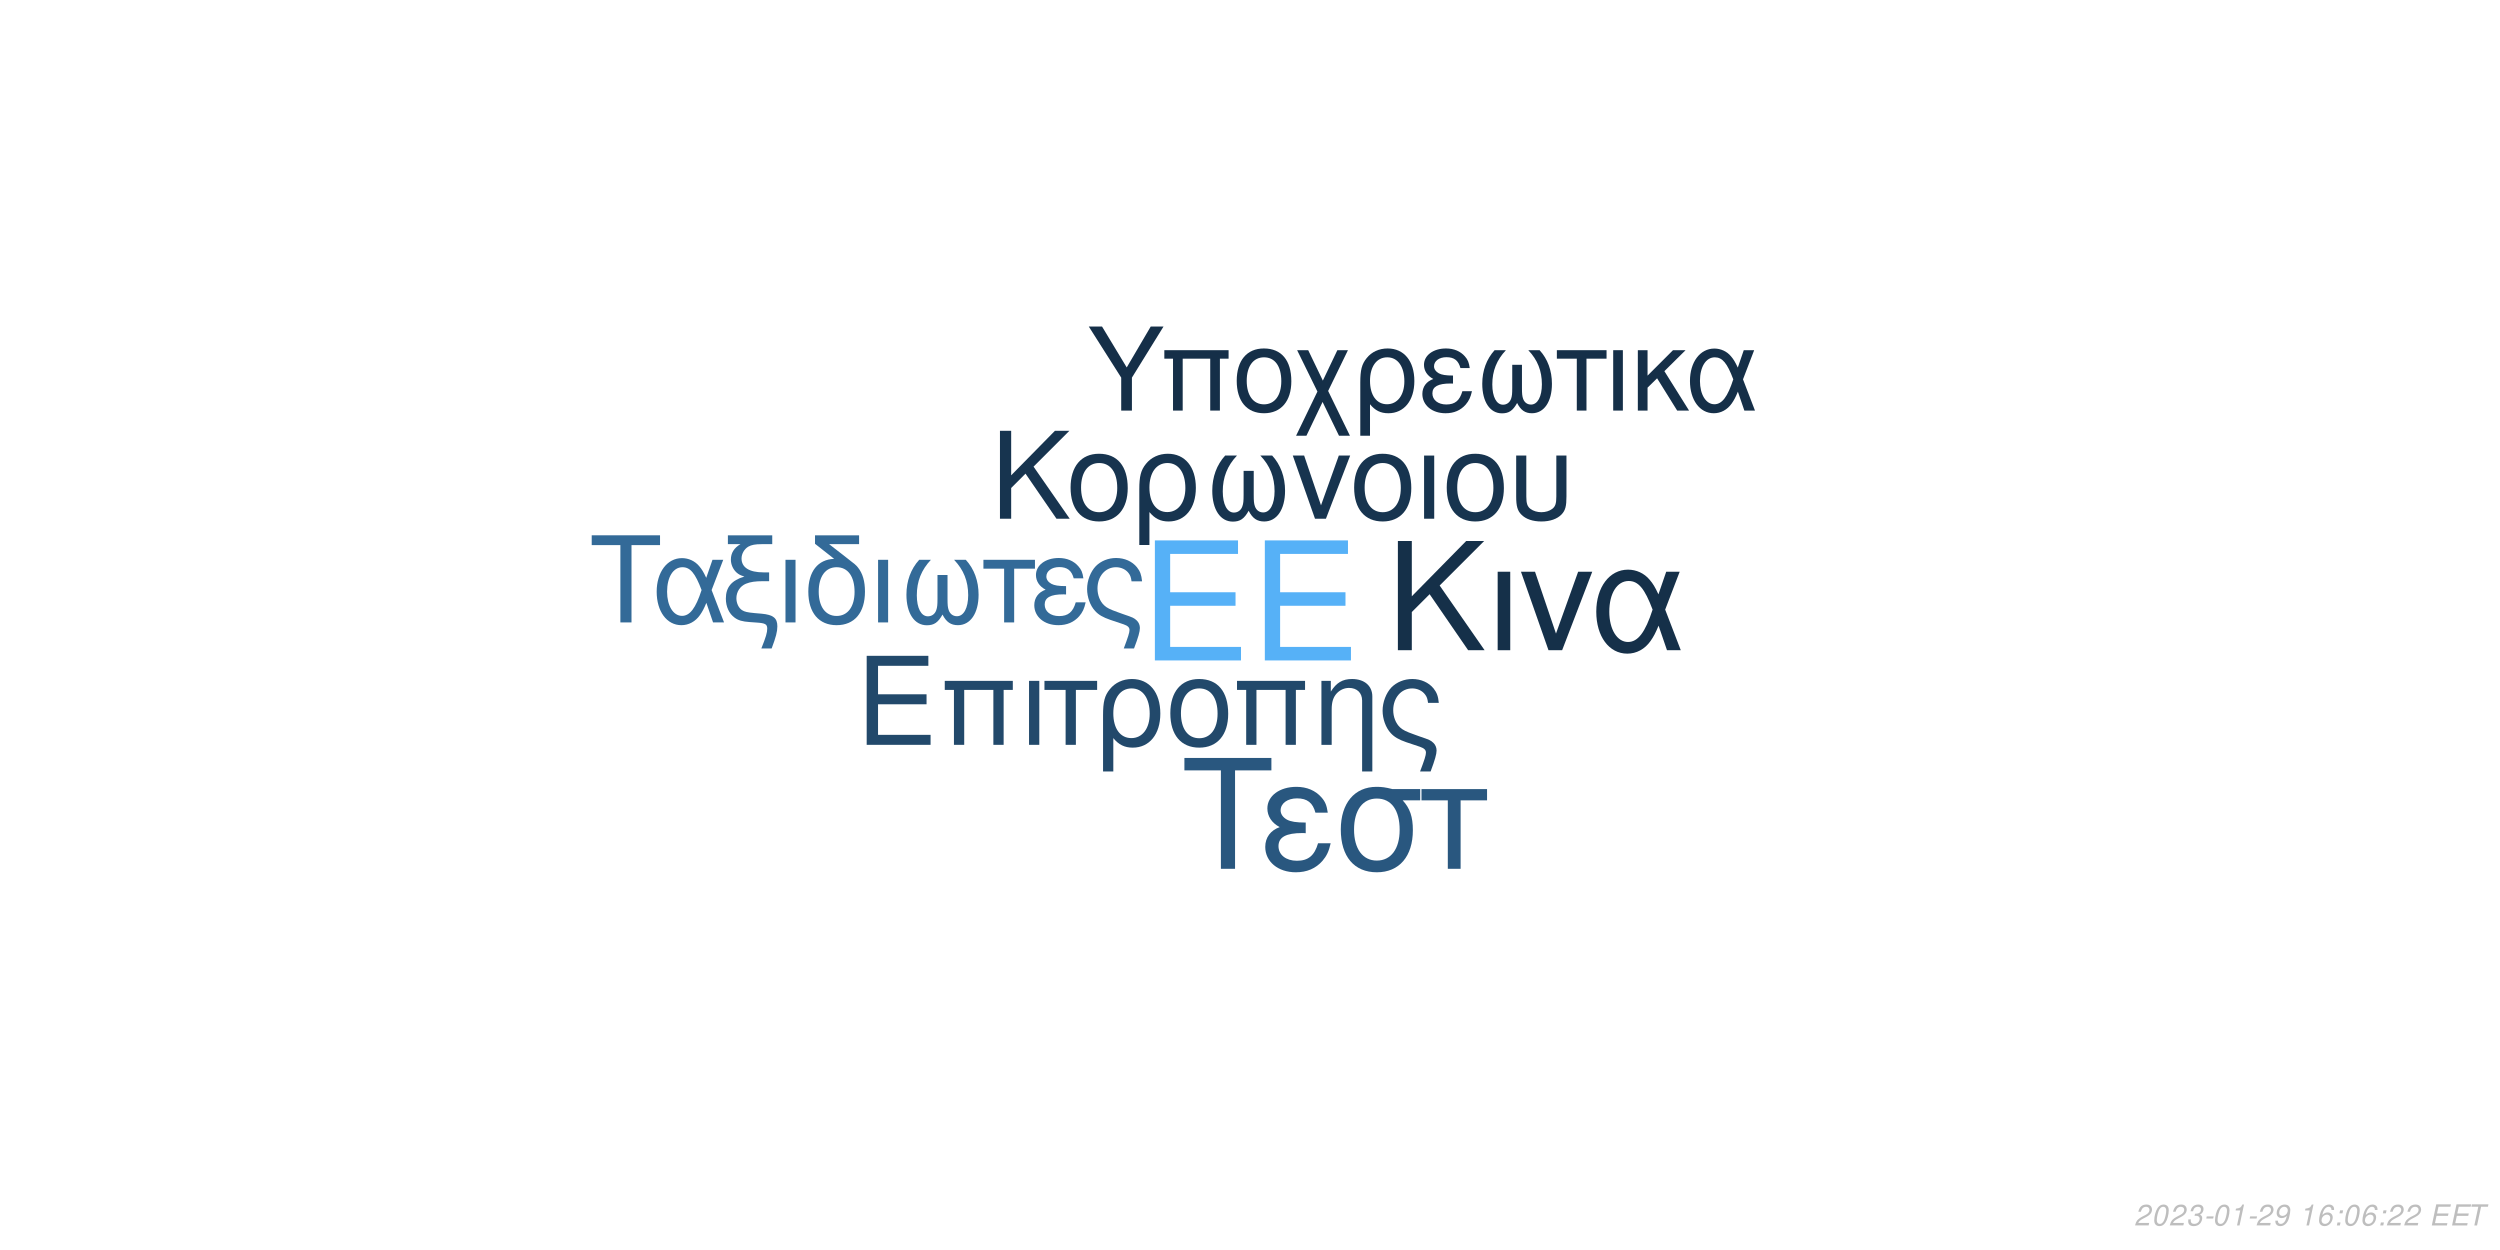
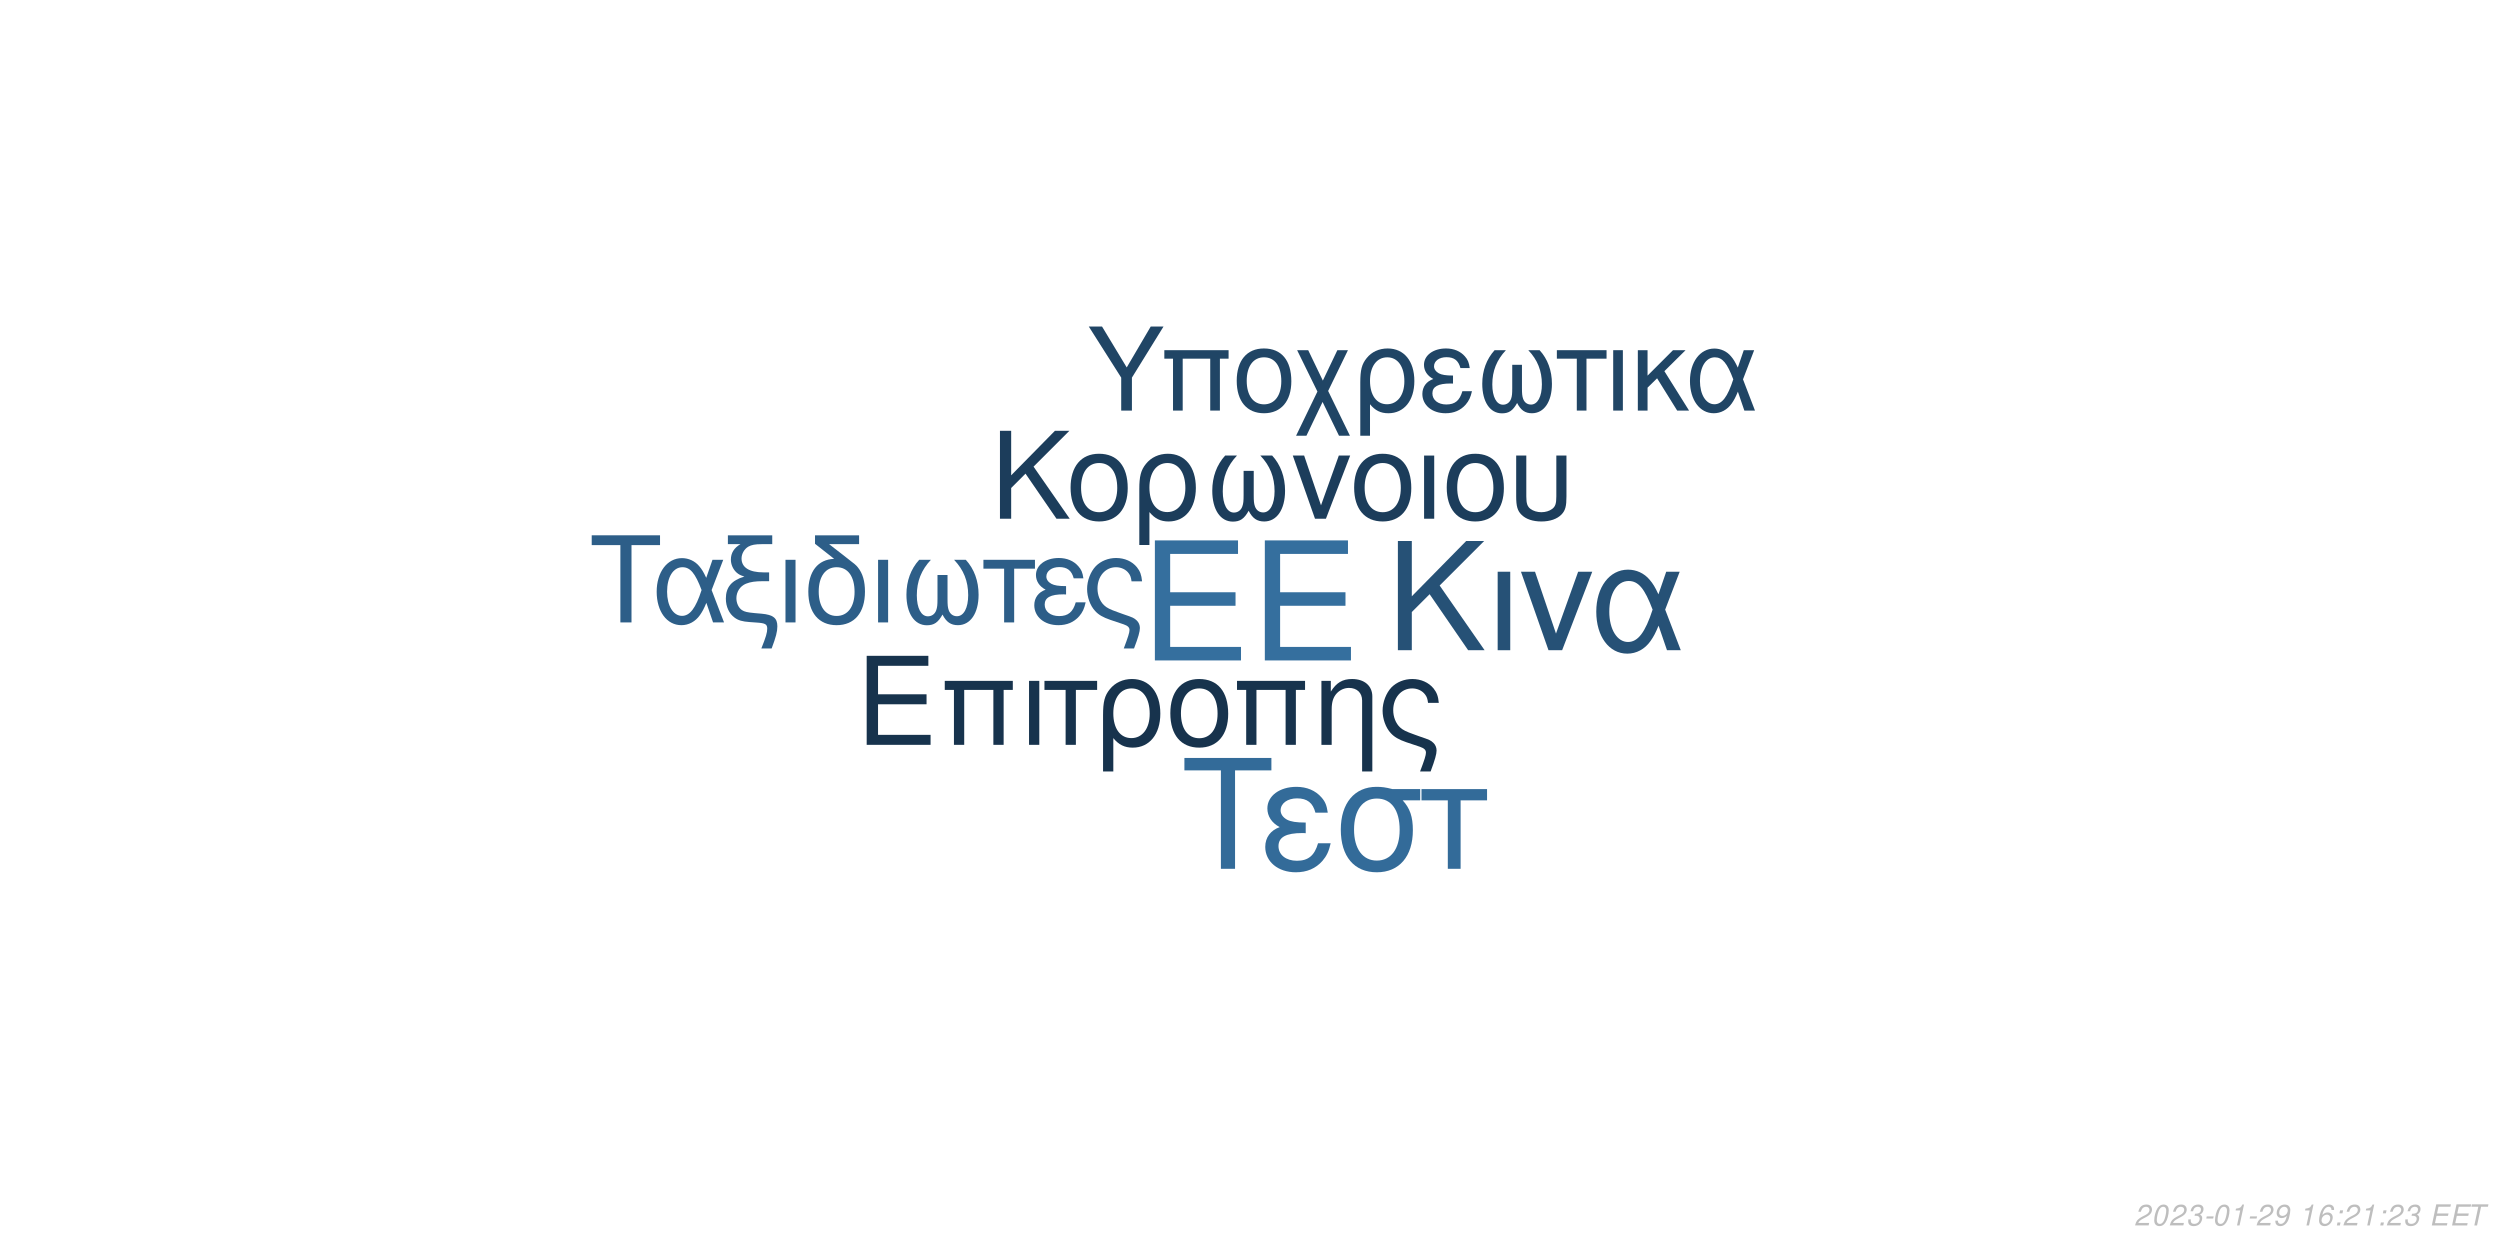
<svg xmlns="http://www.w3.org/2000/svg" xmlns:xlink="http://www.w3.org/1999/xlink" width="864pt" height="432pt" viewBox="0 0 864 432" version="1.1">
  <defs>
    <g>
      <symbol overflow="visible" id="glyph0-0">
        <path style="stroke:none;" d="" />
      </symbol>
      <symbol overflow="visible" id="glyph0-1">
        <path style="stroke:none;" d="M 10.406 -18.891 L 33 -18.891 L 33 -23.562 L 10.406 -23.562 L 10.406 -36.812 L 33.859 -36.812 L 33.859 -41.484 L 5.125 -41.484 L 5.125 0 L 34.891 0 L 34.891 -4.672 L 10.406 -4.672 Z M 10.406 -18.891 " />
      </symbol>
      <symbol overflow="visible" id="glyph1-0">
        <path style="stroke:none;" d="" />
      </symbol>
      <symbol overflow="visible" id="glyph1-1">
        <path style="stroke:none;" d="M 7.719 -14.016 L 24.484 -14.016 L 24.484 -17.469 L 7.719 -17.469 L 7.719 -27.312 L 25.109 -27.312 L 25.109 -30.766 L 3.797 -30.766 L 3.797 0 L 25.875 0 L 25.875 -3.453 L 7.719 -3.453 Z M 7.719 -14.016 " />
      </symbol>
      <symbol overflow="visible" id="glyph1-2">
        <path style="stroke:none;" d="M 26.297 -22.109 L 2.781 -22.109 L 2.781 -18.984 L 5.953 -18.984 L 5.953 0 L 9.5 0 L 9.5 -18.984 L 19.578 -18.984 L 19.578 0 L 23.125 0 L 23.125 -18.984 L 26.297 -18.984 Z M 26.297 -22.109 " />
      </symbol>
      <symbol overflow="visible" id="glyph1-3">
        <path style="stroke:none;" d="M 2.906 0 L 6.453 0 L 6.453 -22.109 L 2.906 -22.109 Z M 2.906 0 " />
      </symbol>
      <symbol overflow="visible" id="glyph1-4">
        <path style="stroke:none;" d="M 6.547 0 L 10.094 0 L 10.094 -18.984 L 17.438 -18.984 L 17.438 -22.109 L -0.766 -22.109 L -0.766 -18.984 L 6.547 -18.984 Z M 6.547 0 " />
      </symbol>
      <symbol overflow="visible" id="glyph1-5">
        <path style="stroke:none;" d="M 2.484 9.203 L 6.031 9.203 L 6.031 -2.328 C 7.891 -0.047 9.922 0.969 12.75 0.969 C 18.531 0.969 22.281 -3.672 22.281 -10.797 C 22.281 -18.141 18.484 -22.75 12.484 -22.75 C 9.375 -22.75 6.625 -21.484 4.812 -19.203 C 3.031 -17.016 2.484 -14.891 2.484 -10.25 Z M 12.359 -19.5 C 16.203 -19.5 18.609 -16.125 18.609 -10.719 C 18.609 -5.656 16.078 -2.328 12.281 -2.328 C 8.438 -2.328 6.031 -5.609 6.031 -10.891 C 6.031 -16.156 8.484 -19.5 12.359 -19.5 Z M 12.359 -19.5 " />
      </symbol>
      <symbol overflow="visible" id="glyph1-6">
        <path style="stroke:none;" d="M 11.688 -22.75 C 5.438 -22.75 1.734 -18.312 1.734 -10.891 C 1.734 -3.422 5.438 0.969 11.734 0.969 C 17.984 0.969 21.734 -3.453 21.734 -10.719 C 21.734 -18.406 18.109 -22.75 11.688 -22.75 Z M 11.734 -19.5 C 15.703 -19.5 18.062 -16.25 18.062 -10.766 C 18.062 -5.531 15.609 -2.281 11.734 -2.281 C 7.812 -2.281 5.406 -5.531 5.406 -10.891 C 5.406 -16.25 7.812 -19.5 11.734 -19.5 Z M 11.734 -19.5 " />
      </symbol>
      <symbol overflow="visible" id="glyph1-7">
        <path style="stroke:none;" d="M 2.953 -22.109 L 2.953 0 L 6.5 0 L 6.5 -12.203 C 6.5 -14.859 7.047 -16.5 8.312 -17.859 C 9.453 -19.031 10.938 -19.672 12.484 -19.672 C 15.234 -19.672 17.016 -17.984 17.016 -15.312 L 17.016 9.203 L 20.547 9.203 L 20.547 -16.719 C 20.547 -20.391 17.812 -22.75 13.547 -22.75 C 10.25 -22.75 8.141 -21.484 6.203 -18.406 L 6.203 -22.109 Z M 2.953 -22.109 " />
      </symbol>
      <symbol overflow="visible" id="glyph1-8">
        <path style="stroke:none;" d="M 17.688 9.203 C 19.203 5.188 19.75 3.203 19.75 1.938 C 19.75 0.922 19.328 -0.047 18.656 -0.672 C 17.641 -1.609 17.469 -1.688 13.891 -2.906 L 11.984 -3.594 C 9.156 -4.594 8.062 -5.156 7.125 -6.031 C 5.656 -7.391 4.766 -9.672 4.766 -11.984 C 4.766 -16.297 7.547 -19.5 11.312 -19.5 C 13.125 -19.5 14.812 -18.703 15.781 -17.391 C 16.375 -16.625 16.625 -15.906 16.797 -14.516 L 20.516 -14.516 C 20.297 -16.844 19.828 -18.062 18.703 -19.5 C 17.016 -21.562 14.344 -22.75 11.359 -22.75 C 8.562 -22.75 6 -21.688 4.172 -19.875 C 2.328 -17.938 1.094 -14.766 1.094 -11.812 C 1.094 -8.953 2.188 -5.906 3.922 -4.047 C 5.156 -2.703 6.672 -1.812 9.25 -0.922 L 14.016 0.672 C 15.484 1.188 16.078 1.766 16.078 2.703 C 16.078 3.594 15.578 5.188 14.047 9.203 Z M 17.688 9.203 " />
      </symbol>
      <symbol overflow="visible" id="glyph2-0">
        <path style="stroke:none;" d="" />
      </symbol>
      <symbol overflow="visible" id="glyph2-1">
        <path style="stroke:none;" d="M 8.906 -13.203 L 15.062 -19.359 L 28.375 0 L 34.062 0 L 18.531 -22.359 L 33.906 -37.734 L 27.688 -37.734 L 8.906 -18.641 L 8.906 -37.734 L 4.094 -37.734 L 4.094 0 L 8.906 0 Z M 8.906 -13.203 " />
      </symbol>
      <symbol overflow="visible" id="glyph2-2">
        <path style="stroke:none;" d="M 3.578 0 L 7.922 0 L 7.922 -27.125 L 3.578 -27.125 Z M 3.578 0 " />
      </symbol>
      <symbol overflow="visible" id="glyph2-3">
        <path style="stroke:none;" d="M 14.859 0 L 25.266 -27.125 L 20.391 -27.125 L 12.734 -5.75 L 5.484 -27.125 L 0.625 -27.125 L 10.141 0 Z M 14.859 0 " />
      </symbol>
      <symbol overflow="visible" id="glyph2-4">
        <path style="stroke:none;" d="M 30.484 -27.125 L 25.828 -27.125 L 23.141 -19.312 C 21.953 -21.844 21.281 -22.984 20.078 -24.375 C 18.219 -26.609 15.484 -27.844 12.625 -27.844 C 6.219 -27.844 1.656 -21.797 1.656 -13.297 C 1.656 -4.766 6.062 1.188 12.375 1.188 C 15.531 1.188 18.422 -0.359 20.391 -3.156 C 21.484 -4.703 22.109 -5.906 23.188 -8.484 L 26.094 0 L 30.859 0 L 25.469 -14.031 Z M 21.125 -14.031 C 18.578 -6.156 16.047 -2.844 12.625 -2.844 C 8.859 -2.844 6.156 -7.203 6.156 -13.297 C 6.156 -19.672 8.859 -23.922 12.844 -23.922 C 16.203 -23.922 18.375 -21.328 21.125 -14.031 Z M 21.125 -14.031 " />
      </symbol>
      <symbol overflow="visible" id="glyph3-0">
        <path style="stroke:none;" d="" />
      </symbol>
      <symbol overflow="visible" id="glyph3-1">
        <path style="stroke:none;" d="M 7.172 -10.625 L 12.125 -15.578 L 22.828 0 L 27.406 0 L 14.906 -18 L 27.281 -30.375 L 22.281 -30.375 L 7.172 -15 L 7.172 -30.375 L 3.297 -30.375 L 3.297 0 L 7.172 0 Z M 7.172 -10.625 " />
      </symbol>
      <symbol overflow="visible" id="glyph3-2">
        <path style="stroke:none;" d="M 11.531 -22.453 C 5.375 -22.453 1.703 -18.078 1.703 -10.75 C 1.703 -3.375 5.375 0.953 11.578 0.953 C 17.75 0.953 21.453 -3.422 21.453 -10.578 C 21.453 -18.156 17.875 -22.453 11.531 -22.453 Z M 11.578 -19.25 C 15.5 -19.25 17.828 -16.031 17.828 -10.625 C 17.828 -5.453 15.406 -2.25 11.578 -2.25 C 7.703 -2.25 5.328 -5.453 5.328 -10.75 C 5.328 -16.031 7.703 -19.25 11.578 -19.25 Z M 11.578 -19.25 " />
      </symbol>
      <symbol overflow="visible" id="glyph3-3">
        <path style="stroke:none;" d="M 2.453 9.078 L 5.953 9.078 L 5.953 -2.297 C 7.797 -0.047 9.797 0.953 12.578 0.953 C 18.281 0.953 22 -3.625 22 -10.656 C 22 -17.906 18.25 -22.453 12.328 -22.453 C 9.25 -22.453 6.547 -21.203 4.75 -18.953 C 3 -16.781 2.453 -14.703 2.453 -10.125 Z M 12.203 -19.25 C 16 -19.25 18.375 -15.906 18.375 -10.578 C 18.375 -5.578 15.875 -2.297 12.125 -2.297 C 8.328 -2.297 5.953 -5.547 5.953 -10.75 C 5.953 -15.953 8.375 -19.25 12.203 -19.25 Z M 12.203 -19.25 " />
      </symbol>
      <symbol overflow="visible" id="glyph3-4">
        <path style="stroke:none;" d="M 14.5 -16.531 L 14.5 -8.203 C 14.5 -6.047 14.406 -5.25 14.078 -4.297 C 13.625 -2.922 12.5 -2.125 11.156 -2.125 C 8.797 -2.125 7.297 -4.953 7.297 -9.453 C 7.297 -14.328 8.875 -18.281 12.203 -21.828 L 8.125 -21.828 C 5.203 -18.625 3.672 -14.453 3.672 -9.672 C 3.672 -3.172 6.453 1 10.781 1 C 13.281 1 14.703 0.047 16.25 -2.75 C 17.578 -0.125 19.156 0.953 21.625 0.953 C 26 0.953 28.828 -3.203 28.828 -9.672 C 28.828 -14.453 27.281 -18.656 24.375 -21.828 L 20.281 -21.828 C 23.625 -18.328 25.203 -14.375 25.203 -9.5 C 25.203 -5.047 23.656 -2.172 21.281 -2.172 C 19.906 -2.172 18.875 -2.953 18.406 -4.297 C 18.078 -5.25 18 -6.078 18 -8.203 L 18 -16.531 Z M 14.5 -16.531 " />
      </symbol>
      <symbol overflow="visible" id="glyph3-5">
        <path style="stroke:none;" d="M 11.953 0 L 20.328 -21.828 L 16.406 -21.828 L 10.25 -4.625 L 4.422 -21.828 L 0.5 -21.828 L 8.172 0 Z M 11.953 0 " />
      </symbol>
      <symbol overflow="visible" id="glyph3-6">
        <path style="stroke:none;" d="M 2.875 0 L 6.375 0 L 6.375 -21.828 L 2.875 -21.828 Z M 2.875 0 " />
      </symbol>
      <symbol overflow="visible" id="glyph3-7">
        <path style="stroke:none;" d="M 2.703 -21.828 L 2.703 -7.703 C 2.703 -4.297 3.172 -2.75 4.5 -1.422 C 6 0.125 8.453 0.953 11.406 0.953 C 14.453 0.953 16.906 0.078 18.406 -1.5 C 19.703 -2.875 20.078 -4.328 20.078 -7.703 L 20.078 -21.828 L 16.578 -21.828 L 16.578 -7.703 C 16.578 -5.25 16.25 -4.203 15.125 -3.375 C 14.203 -2.672 12.828 -2.25 11.406 -2.25 C 10 -2.25 8.625 -2.672 7.672 -3.375 C 6.578 -4.172 6.203 -5.25 6.203 -7.703 L 6.203 -21.828 Z M 2.703 -21.828 " />
      </symbol>
      <symbol overflow="visible" id="glyph4-0">
        <path style="stroke:none;" d="" />
      </symbol>
      <symbol overflow="visible" id="glyph4-1">
        <path style="stroke:none;" d="M 14.625 -26.719 L 24.484 -26.719 L 24.484 -30.109 L 0.875 -30.109 L 0.875 -26.719 L 10.781 -26.719 L 10.781 0 L 14.625 0 Z M 14.625 -26.719 " />
      </symbol>
      <symbol overflow="visible" id="glyph4-2">
        <path style="stroke:none;" d="M 24.328 -21.641 L 20.609 -21.641 L 18.453 -15.406 C 17.516 -17.422 16.969 -18.328 16.016 -19.453 C 14.531 -21.234 12.344 -22.219 10.078 -22.219 C 4.953 -22.219 1.328 -17.391 1.328 -10.609 C 1.328 -3.797 4.828 0.953 9.875 0.953 C 12.391 0.953 14.703 -0.297 16.266 -2.516 C 17.141 -3.766 17.641 -4.703 18.5 -6.766 L 20.812 0 L 24.609 0 L 20.312 -11.188 Z M 16.844 -11.188 C 14.828 -4.922 12.797 -2.266 10.078 -2.266 C 7.062 -2.266 4.922 -5.734 4.922 -10.609 C 4.922 -15.688 7.062 -19.078 10.234 -19.078 C 12.922 -19.078 14.656 -17.016 16.844 -11.188 Z M 16.844 -11.188 " />
      </symbol>
      <symbol overflow="visible" id="glyph4-3">
        <path style="stroke:none;" d="M 1.938 -27.047 L 6.281 -27.047 C 4.094 -25.766 2.969 -24 2.969 -21.719 C 2.969 -20.078 3.672 -18.422 4.875 -17.297 C 5.656 -16.594 6.281 -16.266 7.641 -15.859 C 3.219 -14.531 1.234 -12.188 1.234 -8.219 C 1.234 -5.453 2.359 -3.016 4.25 -1.656 C 5.531 -0.703 6.938 -0.297 9.453 -0.125 L 11.859 0.047 C 14.906 0.25 15.531 0.625 15.531 2.188 C 15.531 3.516 15.078 5.078 13.5 9 L 17.062 9 C 18.547 5.031 19.031 3.219 19.031 1.359 C 19.031 -1.484 17.641 -2.641 13.594 -3.016 L 11.234 -3.219 C 8.594 -3.469 7.719 -3.672 6.812 -4.25 C 5.656 -5 4.875 -6.656 4.875 -8.344 C 4.875 -10.578 6.156 -12.547 8.172 -13.375 C 9.703 -14 11.391 -14.25 14.078 -14.25 L 16.188 -14.25 L 16.188 -17.297 L 14.203 -17.297 C 9.328 -17.297 6.656 -19 6.656 -22.094 C 6.656 -23.703 7.594 -25.359 9 -26.188 C 10.078 -26.797 11.391 -27.047 13.594 -27.047 L 17.266 -27.047 L 17.266 -30.109 L 1.938 -30.109 Z M 1.938 -27.047 " />
      </symbol>
      <symbol overflow="visible" id="glyph4-4">
        <path style="stroke:none;" d="M 2.844 0 L 6.312 0 L 6.312 -21.641 L 2.844 -21.641 Z M 2.844 0 " />
      </symbol>
      <symbol overflow="visible" id="glyph4-5">
        <path style="stroke:none;" d="M 10.656 -21.969 C 5.031 -21.766 1.734 -17.594 1.734 -10.656 C 1.734 -3.344 5.375 0.953 11.516 0.953 C 17.672 0.953 21.312 -3.344 21.312 -10.656 C 21.312 -14.203 20.531 -16.938 18.875 -19 C 18.172 -19.859 17.922 -20.078 15.031 -22.297 L 8.922 -27.047 L 19.281 -27.047 L 19.281 -30.109 L 4.047 -30.109 L 4.047 -27.172 Z M 11.516 -19.078 C 15.406 -19.078 17.719 -15.906 17.719 -10.531 C 17.719 -5.406 15.328 -2.234 11.516 -2.234 C 7.688 -2.234 5.328 -5.406 5.328 -10.656 C 5.328 -15.906 7.688 -19.078 11.516 -19.078 Z M 11.516 -19.078 " />
      </symbol>
      <symbol overflow="visible" id="glyph4-6">
        <path style="stroke:none;" d="M 14.375 -16.391 L 14.375 -8.141 C 14.375 -5.984 14.281 -5.203 13.953 -4.25 C 13.5 -2.891 12.391 -2.109 11.062 -2.109 C 8.719 -2.109 7.234 -4.922 7.234 -9.375 C 7.234 -14.203 8.797 -18.125 12.094 -21.641 L 8.047 -21.641 C 5.156 -18.453 3.641 -14.328 3.641 -9.578 C 3.641 -3.141 6.406 0.984 10.703 0.984 C 13.172 0.984 14.578 0.047 16.109 -2.719 C 17.422 -0.125 19 0.953 21.438 0.953 C 25.766 0.953 28.578 -3.188 28.578 -9.578 C 28.578 -14.328 27.047 -18.5 24.156 -21.641 L 20.109 -21.641 C 23.422 -18.172 24.984 -14.25 24.984 -9.422 C 24.984 -5 23.453 -2.141 21.109 -2.141 C 19.734 -2.141 18.703 -2.938 18.25 -4.25 C 17.922 -5.203 17.844 -6.031 17.844 -8.141 L 17.844 -16.391 Z M 14.375 -16.391 " />
      </symbol>
      <symbol overflow="visible" id="glyph4-7">
        <path style="stroke:none;" d="M 6.406 0 L 9.875 0 L 9.875 -18.578 L 17.062 -18.578 L 17.062 -21.641 L -0.75 -21.641 L -0.75 -18.578 L 6.406 -18.578 Z M 6.406 0 " />
      </symbol>
      <symbol overflow="visible" id="glyph4-8">
        <path style="stroke:none;" d="M 11.812 -12.547 C 9.203 -12.547 7.766 -12.797 6.734 -13.344 C 5.609 -13.953 5 -14.859 5 -15.859 C 5 -17.75 6.859 -19.125 9.453 -19.125 C 12.219 -19.125 13.75 -17.922 14.453 -15.234 L 17.797 -15.234 C 17.516 -17.266 17.094 -18.25 16.062 -19.406 C 14.453 -21.266 12.094 -22.266 9.297 -22.266 C 4.703 -22.266 1.406 -19.781 1.406 -16.391 C 1.406 -14.281 2.562 -12.469 4.75 -11.312 C 2.266 -10.453 0.828 -8.5 0.828 -5.953 C 0.828 -1.938 4.297 0.953 9.125 0.953 C 12.141 0.953 14.531 -0.078 16.359 -2.141 C 17.516 -3.516 18.094 -4.703 18.578 -6.938 L 15.156 -6.938 C 14.203 -3.594 12.516 -2.188 9.422 -2.188 C 6.438 -2.188 4.422 -3.797 4.422 -6.156 C 4.422 -8.594 6.438 -9.703 10.938 -9.703 C 11.062 -9.703 11.438 -9.703 11.812 -9.656 Z M 11.812 -12.547 " />
      </symbol>
      <symbol overflow="visible" id="glyph4-9">
        <path style="stroke:none;" d="M 17.297 9 C 18.797 5.078 19.328 3.141 19.328 1.906 C 19.328 0.906 18.906 -0.047 18.25 -0.656 C 17.266 -1.562 17.094 -1.656 13.594 -2.844 L 11.734 -3.516 C 8.969 -4.5 7.891 -5.031 6.984 -5.906 C 5.531 -7.234 4.672 -9.453 4.672 -11.734 C 4.672 -15.938 7.391 -19.078 11.062 -19.078 C 12.844 -19.078 14.5 -18.297 15.438 -17.016 C 16.016 -16.266 16.266 -15.562 16.438 -14.203 L 20.078 -14.203 C 19.859 -16.484 19.406 -17.672 18.297 -19.078 C 16.641 -21.109 14.047 -22.266 11.109 -22.266 C 8.391 -22.266 5.859 -21.234 4.094 -19.453 C 2.266 -17.547 1.078 -14.453 1.078 -11.562 C 1.078 -8.75 2.141 -5.781 3.844 -3.969 C 5.031 -2.641 6.531 -1.781 9.047 -0.906 L 13.703 0.656 C 15.156 1.156 15.734 1.734 15.734 2.641 C 15.734 3.516 15.234 5.078 13.75 9 Z M 17.297 9 " />
      </symbol>
      <symbol overflow="visible" id="glyph5-0">
        <path style="stroke:none;" d="" />
      </symbol>
      <symbol overflow="visible" id="glyph5-1">
        <path style="stroke:none;" d="M 18.609 -34.016 L 31.172 -34.016 L 31.172 -38.312 L 1.109 -38.312 L 1.109 -34.016 L 13.719 -34.016 L 13.719 0 L 18.609 0 Z M 18.609 -34.016 " />
      </symbol>
      <symbol overflow="visible" id="glyph5-2">
        <path style="stroke:none;" d="M 15.031 -15.984 C 11.719 -15.984 9.875 -16.297 8.562 -16.984 C 7.156 -17.766 6.359 -18.922 6.359 -20.188 C 6.359 -22.609 8.719 -24.344 12.031 -24.344 C 15.562 -24.344 17.5 -22.812 18.391 -19.391 L 22.656 -19.391 C 22.281 -21.969 21.766 -23.234 20.453 -24.703 C 18.391 -27.062 15.406 -28.328 11.828 -28.328 C 5.984 -28.328 1.781 -25.172 1.781 -20.875 C 1.781 -18.188 3.266 -15.875 6.047 -14.406 C 2.891 -13.297 1.047 -10.828 1.047 -7.562 C 1.047 -2.469 5.469 1.203 11.609 1.203 C 15.453 1.203 18.5 -0.109 20.812 -2.734 C 22.281 -4.469 23.016 -5.984 23.656 -8.828 L 19.297 -8.828 C 18.078 -4.578 15.922 -2.781 11.984 -2.781 C 8.203 -2.781 5.625 -4.828 5.625 -7.828 C 5.625 -10.938 8.203 -12.359 13.922 -12.359 C 14.094 -12.359 14.562 -12.359 15.031 -12.297 Z M 15.031 -15.984 " />
      </symbol>
      <symbol overflow="visible" id="glyph5-3">
        <path style="stroke:none;" d="M 30.594 -27.547 L 21.031 -27.547 C 18.547 -28.172 17.344 -28.328 15.5 -28.328 C 7.891 -28.328 3.156 -22.656 3.156 -13.562 C 3.156 -4.25 7.781 1.203 15.609 1.203 C 23.391 1.203 28.062 -4.312 28.062 -13.344 C 28.062 -17.969 27.062 -20.922 24.547 -23.656 L 30.594 -23.656 Z M 15.609 -24.281 C 20.609 -24.281 23.5 -20.297 23.5 -13.453 C 23.5 -6.891 20.5 -2.844 15.609 -2.844 C 10.719 -2.844 7.734 -6.891 7.734 -13.562 C 7.734 -20.234 10.719 -24.281 15.609 -24.281 Z M 15.609 -24.281 " />
      </symbol>
      <symbol overflow="visible" id="glyph5-4">
        <path style="stroke:none;" d="M 8.141 0 L 12.562 0 L 12.562 -23.656 L 21.703 -23.656 L 21.703 -27.547 L -0.953 -27.547 L -0.953 -23.656 L 8.141 -23.656 Z M 8.141 0 " />
      </symbol>
      <symbol overflow="visible" id="glyph6-0">
        <path style="stroke:none;" d="" />
      </symbol>
      <symbol overflow="visible" id="glyph6-1">
        <path style="stroke:none;" d="M 15.422 -11.391 L 26.344 -29.047 L 21.922 -29.047 L 13.625 -14.906 L 5.094 -29.047 L 0.516 -29.047 L 11.719 -11.391 L 11.719 0 L 15.422 0 Z M 15.422 -11.391 " />
      </symbol>
      <symbol overflow="visible" id="glyph6-2">
        <path style="stroke:none;" d="M 24.828 -20.875 L 2.625 -20.875 L 2.625 -17.938 L 5.625 -17.938 L 5.625 0 L 8.969 0 L 8.969 -17.938 L 18.484 -17.938 L 18.484 0 L 21.828 0 L 21.828 -17.938 L 24.828 -17.938 Z M 24.828 -20.875 " />
      </symbol>
      <symbol overflow="visible" id="glyph6-3">
        <path style="stroke:none;" d="M 11.031 -21.469 C 5.141 -21.469 1.641 -17.297 1.641 -10.281 C 1.641 -3.234 5.141 0.922 11.078 0.922 C 16.969 0.922 20.516 -3.266 20.516 -10.125 C 20.516 -17.375 17.094 -21.469 11.031 -21.469 Z M 11.078 -18.406 C 14.828 -18.406 17.047 -15.344 17.047 -10.156 C 17.047 -5.219 14.75 -2.156 11.078 -2.156 C 7.375 -2.156 5.094 -5.219 5.094 -10.281 C 5.094 -15.344 7.375 -18.406 11.078 -18.406 Z M 11.078 -18.406 " />
      </symbol>
      <symbol overflow="visible" id="glyph6-4">
        <path style="stroke:none;" d="M 10.406 -10.359 L 5.344 -20.875 L 1.516 -20.875 L 8.531 -6.578 L 1.156 8.688 L 4.734 8.688 L 10.312 -2.984 L 15.984 8.688 L 19.766 8.688 L 12.234 -6.781 L 19.078 -20.875 L 15.422 -20.875 Z M 10.406 -10.359 " />
      </symbol>
      <symbol overflow="visible" id="glyph6-5">
        <path style="stroke:none;" d="M 2.344 8.688 L 5.703 8.688 L 5.703 -2.188 C 7.453 -0.047 9.359 0.922 12.031 0.922 C 17.484 0.922 21.031 -3.469 21.031 -10.203 C 21.031 -17.141 17.453 -21.469 11.797 -21.469 C 8.844 -21.469 6.25 -20.281 4.547 -18.125 C 2.875 -16.062 2.344 -14.062 2.344 -9.688 Z M 11.672 -18.406 C 15.297 -18.406 17.578 -15.219 17.578 -10.125 C 17.578 -5.344 15.188 -2.188 11.594 -2.188 C 7.969 -2.188 5.703 -5.297 5.703 -10.281 C 5.703 -15.266 8.016 -18.406 11.672 -18.406 Z M 11.672 -18.406 " />
      </symbol>
      <symbol overflow="visible" id="glyph6-6">
        <path style="stroke:none;" d="M 11.391 -12.109 C 8.891 -12.109 7.484 -12.359 6.5 -12.875 C 5.422 -13.469 4.828 -14.344 4.828 -15.297 C 4.828 -17.141 6.609 -18.453 9.125 -18.453 C 11.797 -18.453 13.266 -17.297 13.953 -14.703 L 17.172 -14.703 C 16.891 -16.656 16.5 -17.609 15.5 -18.734 C 13.953 -20.516 11.672 -21.469 8.969 -21.469 C 4.547 -21.469 1.359 -19.078 1.359 -15.812 C 1.359 -13.781 2.469 -12.031 4.578 -10.922 C 2.188 -10.078 0.797 -8.203 0.797 -5.734 C 0.797 -1.875 4.141 0.922 8.812 0.922 C 11.719 0.922 14.031 -0.078 15.781 -2.078 C 16.891 -3.391 17.453 -4.547 17.938 -6.688 L 14.625 -6.688 C 13.703 -3.469 12.078 -2.109 9.078 -2.109 C 6.219 -2.109 4.266 -3.672 4.266 -5.938 C 4.266 -8.281 6.219 -9.359 10.562 -9.359 C 10.672 -9.359 11.031 -9.359 11.391 -9.328 Z M 11.391 -12.109 " />
      </symbol>
      <symbol overflow="visible" id="glyph6-7">
        <path style="stroke:none;" d="M 13.859 -15.812 L 13.859 -7.844 C 13.859 -5.781 13.781 -5.016 13.469 -4.109 C 13.031 -2.797 11.953 -2.031 10.672 -2.031 C 8.406 -2.031 6.969 -4.734 6.969 -9.047 C 6.969 -13.703 8.484 -17.484 11.672 -20.875 L 7.766 -20.875 C 4.984 -17.812 3.5 -13.828 3.5 -9.25 C 3.5 -3.031 6.172 0.953 10.312 0.953 C 12.703 0.953 14.062 0.047 15.547 -2.625 C 16.812 -0.125 18.328 0.922 20.672 0.922 C 24.859 0.922 27.578 -3.062 27.578 -9.25 C 27.578 -13.828 26.094 -17.844 23.312 -20.875 L 19.406 -20.875 C 22.594 -17.531 24.109 -13.75 24.109 -9.078 C 24.109 -4.828 22.625 -2.078 20.359 -2.078 C 19.047 -2.078 18.047 -2.828 17.609 -4.109 C 17.297 -5.016 17.219 -5.812 17.219 -7.844 L 17.219 -15.812 Z M 13.859 -15.812 " />
      </symbol>
      <symbol overflow="visible" id="glyph6-8">
        <path style="stroke:none;" d="M 6.172 0 L 9.516 0 L 9.516 -17.938 L 16.453 -17.938 L 16.453 -20.875 L -0.719 -20.875 L -0.719 -17.938 L 6.172 -17.938 Z M 6.172 0 " />
      </symbol>
      <symbol overflow="visible" id="glyph6-9">
        <path style="stroke:none;" d="M 2.75 0 L 6.094 0 L 6.094 -20.875 L 2.75 -20.875 Z M 2.75 0 " />
      </symbol>
      <symbol overflow="visible" id="glyph6-10">
        <path style="stroke:none;" d="M 5.625 -12.078 L 5.625 -20.875 L 2.266 -20.875 L 2.266 0 L 5.625 0 L 5.625 -7.922 L 8.922 -11.156 L 15.859 0 L 19.969 0 L 11.438 -13.625 L 18.766 -20.875 L 14.422 -20.875 Z M 5.625 -12.078 " />
      </symbol>
      <symbol overflow="visible" id="glyph6-11">
        <path style="stroke:none;" d="M 23.469 -20.875 L 19.875 -20.875 L 17.812 -14.859 C 16.891 -16.812 16.375 -17.688 15.453 -18.766 C 14.031 -20.484 11.906 -21.438 9.719 -21.438 C 4.781 -21.438 1.281 -16.781 1.281 -10.234 C 1.281 -3.672 4.656 0.922 9.516 0.922 C 11.953 0.922 14.188 -0.281 15.703 -2.438 C 16.531 -3.625 17.016 -4.547 17.844 -6.531 L 20.078 0 L 23.75 0 L 19.609 -10.797 Z M 16.25 -10.797 C 14.297 -4.734 12.359 -2.188 9.719 -2.188 C 6.812 -2.188 4.734 -5.531 4.734 -10.234 C 4.734 -15.141 6.812 -18.406 9.875 -18.406 C 12.469 -18.406 14.141 -16.422 16.25 -10.797 Z M 16.25 -10.797 " />
      </symbol>
      <symbol overflow="visible" id="glyph7-0">
        <path style="stroke:none;" d="" />
      </symbol>
      <symbol overflow="visible" id="glyph7-1">
        <path style="stroke:none;" d="M 5.234 -0.875 L 1.469 -0.875 C 1.625 -1.359 2.188 -1.875 3.109 -2.344 L 4.234 -2.938 C 5.125 -3.406 5.656 -3.875 5.969 -4.484 C 6.125 -4.797 6.219 -5.156 6.219 -5.484 C 6.219 -6.266 5.781 -6.906 5.109 -7.125 C 4.859 -7.188 4.594 -7.234 4.312 -7.234 C 2.766 -7.234 1.891 -6.453 1.484 -4.734 L 2.375 -4.734 C 2.484 -5.188 2.609 -5.484 2.797 -5.75 C 3.094 -6.203 3.609 -6.453 4.188 -6.453 C 4.891 -6.453 5.344 -6.031 5.344 -5.375 C 5.344 -4.703 4.859 -4.094 4.016 -3.656 L 2.984 -3.125 C 2.125 -2.688 1.453 -2.188 1.062 -1.703 C 0.766 -1.312 0.656 -1.047 0.344 -0.016 L 5.047 -0.016 Z M 5.234 -0.875 " />
      </symbol>
      <symbol overflow="visible" id="glyph7-2">
        <path style="stroke:none;" d="M 4.203 -7.234 C 3.375 -7.234 2.688 -6.812 2.125 -5.984 C 1.484 -5.047 0.984 -3.188 0.984 -1.734 C 0.984 -1.109 1.172 -0.562 1.484 -0.266 C 1.797 0.047 2.281 0.234 2.766 0.234 C 3.625 0.234 4.281 -0.156 4.859 -1.016 C 5.516 -1.953 6 -3.797 6 -5.266 C 6 -6.172 5.688 -6.766 5.047 -7.062 C 4.781 -7.188 4.516 -7.234 4.203 -7.234 Z M 4.094 -6.453 C 4.547 -6.453 4.875 -6.234 5.016 -5.797 C 5.094 -5.594 5.125 -5.406 5.125 -5.156 C 5.125 -4.375 4.906 -3.203 4.562 -2.234 C 4.312 -1.484 3.938 -0.953 3.5 -0.688 C 3.312 -0.594 3.125 -0.547 2.875 -0.547 C 2.438 -0.547 2.109 -0.781 1.969 -1.203 C 1.906 -1.406 1.875 -1.594 1.875 -1.828 C 1.875 -2.656 2.078 -3.75 2.422 -4.766 C 2.688 -5.547 3.031 -6.047 3.484 -6.312 C 3.656 -6.406 3.859 -6.453 4.094 -6.453 Z M 4.094 -6.453 " />
      </symbol>
      <symbol overflow="visible" id="glyph7-3">
        <path style="stroke:none;" d="M 2.922 -3.312 C 3.125 -3.344 3.234 -3.344 3.375 -3.344 C 4.125 -3.344 4.594 -3.062 4.672 -2.547 C 4.688 -2.516 4.688 -2.453 4.688 -2.406 C 4.688 -1.312 3.906 -0.547 2.781 -0.547 C 2.109 -0.547 1.688 -0.875 1.609 -1.438 C 1.594 -1.484 1.594 -1.516 1.594 -1.562 C 1.594 -1.719 1.609 -1.844 1.656 -2.094 L 0.766 -2.094 C 0.734 -1.797 0.719 -1.641 0.719 -1.469 C 0.719 -0.375 1.406 0.234 2.641 0.234 C 3.547 0.234 4.297 -0.078 4.812 -0.656 C 5.266 -1.156 5.562 -1.875 5.562 -2.547 C 5.562 -3.125 5.344 -3.453 4.797 -3.734 C 5.641 -4.234 6.016 -4.844 6.016 -5.734 C 6.016 -6.406 5.625 -6.922 4.984 -7.125 C 4.734 -7.188 4.484 -7.234 4.203 -7.234 C 3.375 -7.234 2.672 -6.938 2.188 -6.375 C 1.891 -6.031 1.703 -5.641 1.516 -4.906 L 2.391 -4.906 C 2.594 -5.766 2.906 -6.188 3.516 -6.375 C 3.688 -6.438 3.875 -6.453 4.078 -6.453 C 4.734 -6.453 5.141 -6.125 5.141 -5.578 C 5.141 -5.188 5.016 -4.797 4.797 -4.547 C 4.516 -4.234 4 -4.062 3.266 -4.062 L 3.078 -4.062 Z M 2.922 -3.312 " />
      </symbol>
      <symbol overflow="visible" id="glyph7-4">
        <path style="stroke:none;" d="M 3.516 -3.125 L 1.125 -3.125 L 0.969 -2.406 L 3.359 -2.406 Z M 3.516 -3.125 " />
      </symbol>
      <symbol overflow="visible" id="glyph7-5">
        <path style="stroke:none;" d="M 3.703 -5.188 L 2.594 0 L 3.469 0 L 5.016 -7.234 L 4.438 -7.234 C 3.906 -6.156 3.688 -6.016 2.234 -5.812 L 2.109 -5.188 Z M 3.703 -5.188 " />
      </symbol>
      <symbol overflow="visible" id="glyph7-6">
        <path style="stroke:none;" d="M 0.844 -1.656 C 0.844 -1.547 0.844 -1.438 0.844 -1.375 C 0.844 -0.406 1.531 0.234 2.578 0.234 C 3.203 0.234 3.766 0.016 4.297 -0.438 C 4.938 -1 5.312 -1.656 5.594 -2.719 C 5.844 -3.672 6.016 -4.766 6.016 -5.375 C 6.016 -6.094 5.641 -6.75 5.062 -7.031 C 4.766 -7.156 4.438 -7.234 4.062 -7.234 C 2.516 -7.234 1.297 -5.938 1.297 -4.266 C 1.297 -3.203 1.984 -2.547 3.047 -2.547 C 3.484 -2.547 3.953 -2.672 4.281 -2.891 C 4.406 -2.984 4.547 -3.078 4.828 -3.344 C 4.516 -1.891 4.062 -1.062 3.359 -0.703 C 3.156 -0.594 2.938 -0.547 2.703 -0.547 C 2.109 -0.547 1.719 -0.938 1.719 -1.547 L 1.719 -1.656 Z M 3.953 -6.453 C 4.625 -6.453 5.141 -5.953 5.141 -5.281 C 5.141 -4.453 4.688 -3.75 3.984 -3.453 C 3.766 -3.359 3.531 -3.312 3.297 -3.312 C 2.859 -3.312 2.453 -3.516 2.297 -3.828 C 2.203 -4 2.172 -4.203 2.172 -4.453 C 2.172 -5.25 2.609 -6 3.266 -6.312 C 3.5 -6.422 3.703 -6.453 3.953 -6.453 Z M 3.953 -6.453 " />
      </symbol>
      <symbol overflow="visible" id="glyph7-7">
        <path style="stroke:none;" d="" />
      </symbol>
      <symbol overflow="visible" id="glyph7-8">
        <path style="stroke:none;" d="M 6.125 -5.344 L 6.141 -5.625 C 6.141 -6.609 5.453 -7.234 4.391 -7.234 C 3.438 -7.234 2.641 -6.719 2.016 -5.703 C 1.422 -4.781 0.938 -2.953 0.938 -1.688 C 0.938 -0.891 1.297 -0.266 1.906 0.031 C 2.188 0.156 2.516 0.234 2.859 0.234 C 3.703 0.234 4.438 -0.156 5 -0.875 C 5.406 -1.422 5.672 -2.156 5.672 -2.766 C 5.672 -3.812 4.969 -4.5 3.906 -4.5 C 3.234 -4.5 2.672 -4.234 2.094 -3.625 C 2.406 -5.375 3.234 -6.453 4.25 -6.453 C 4.703 -6.453 5.062 -6.234 5.172 -5.844 C 5.203 -5.719 5.234 -5.578 5.25 -5.344 Z M 3.656 -3.734 C 4.094 -3.734 4.484 -3.531 4.656 -3.203 C 4.734 -3.031 4.797 -2.844 4.797 -2.625 C 4.797 -1.469 3.984 -0.547 2.984 -0.547 C 2.375 -0.547 1.891 -0.953 1.828 -1.562 C 1.812 -1.625 1.812 -1.688 1.812 -1.766 C 1.812 -2.594 2.25 -3.266 2.969 -3.594 C 3.203 -3.688 3.406 -3.734 3.656 -3.734 Z M 3.656 -3.734 " />
      </symbol>
      <symbol overflow="visible" id="glyph7-9">
        <path style="stroke:none;" d="M 2.359 -1.031 L 1.312 -1.031 L 1.094 0 L 2.141 0 Z M 3.266 -5.234 L 2.219 -5.234 L 2 -4.203 L 3.047 -4.203 Z M 3.266 -5.234 " />
      </symbol>
      <symbol overflow="visible" id="glyph7-10">
        <path style="stroke:none;" d="M 2.547 -3.312 L 6.5 -3.312 L 6.688 -4.141 L 2.719 -4.141 L 3.219 -6.469 L 7.344 -6.469 L 7.516 -7.297 L 2.453 -7.297 L 0.906 0 L 6.125 0 L 6.297 -0.812 L 2.016 -0.812 Z M 2.547 -3.312 " />
      </symbol>
      <symbol overflow="visible" id="glyph7-11">
        <path style="stroke:none;" d="M 4.938 -6.469 L 7.312 -6.469 L 7.484 -7.297 L 1.75 -7.297 L 1.578 -6.469 L 3.984 -6.469 L 2.609 0 L 3.547 0 Z M 4.938 -6.469 " />
      </symbol>
    </g>
  </defs>
  <g id="surface1">
    <rect x="0" y="0" width="864" height="432" style="fill:rgb(100%,100%,100%);fill-opacity:1;stroke:none;" />
-     <g style="fill:rgb(33.725%,69.412%,96.863%);fill-opacity:1;">
+     <g style="fill:rgb(20.784%,43.529%,61.961%);fill-opacity:1;">
      <use xlink:href="#glyph0-1" x="394" y="228.246" />
      <use xlink:href="#glyph0-1" x="432" y="228.246" />
    </g>
-     <g style="fill:rgb(13.333%,28.627%,41.961%);fill-opacity:1;">
+     <g style="fill:rgb(9.02%,20%,30.196%);fill-opacity:1;">
      <use xlink:href="#glyph1-1" x="295.73" y="257.417" />
      <use xlink:href="#glyph1-2" x="323.73" y="257.417" />
      <use xlink:href="#glyph1-3" x="352.73" y="257.417" />
      <use xlink:href="#glyph1-4" x="361.73" y="257.417" />
      <use xlink:href="#glyph1-5" x="378.73" y="257.417" />
      <use xlink:href="#glyph1-6" x="402.73" y="257.417" />
      <use xlink:href="#glyph1-2" x="424.73" y="257.417" />
      <use xlink:href="#glyph1-7" x="453.73" y="257.417" />
      <use xlink:href="#glyph1-8" x="476.73" y="257.417" />
    </g>
-     <g style="fill:rgb(8.235%,18.824%,28.627%);fill-opacity:1;">
+     <g style="fill:rgb(14.902%,31.765%,46.275%);fill-opacity:1;">
      <use xlink:href="#glyph2-1" x="479.016" y="224.714" />
      <use xlink:href="#glyph2-2" x="514.016" y="224.714" />
      <use xlink:href="#glyph2-3" x="525.016" y="224.714" />
      <use xlink:href="#glyph2-4" x="550.016" y="224.714" />
    </g>
-     <g style="fill:rgb(9.02%,20.392%,30.98%);fill-opacity:1;">
+     <g style="fill:rgb(10.98%,23.922%,35.686%);fill-opacity:1;">
      <use xlink:href="#glyph3-1" x="342.289" y="179.27" />
      <use xlink:href="#glyph3-2" x="368.289" y="179.27" />
      <use xlink:href="#glyph3-3" x="391.289" y="179.27" />
      <use xlink:href="#glyph3-4" x="415.289" y="179.27" />
      <use xlink:href="#glyph3-5" x="446.289" y="179.27" />
      <use xlink:href="#glyph3-2" x="466.289" y="179.27" />
      <use xlink:href="#glyph3-6" x="489.289" y="179.27" />
      <use xlink:href="#glyph3-2" x="498.289" y="179.27" />
      <use xlink:href="#glyph3-7" x="521.289" y="179.27" />
    </g>
-     <g style="fill:rgb(20%,41.569%,59.608%);fill-opacity:1;">
+     <g style="fill:rgb(17.647%,36.863%,53.333%);fill-opacity:1;">
      <use xlink:href="#glyph4-1" x="203.621" y="215.109" />
      <use xlink:href="#glyph4-2" x="225.621" y="215.109" />
      <use xlink:href="#glyph4-3" x="249.621" y="215.109" />
      <use xlink:href="#glyph4-4" x="268.621" y="215.109" />
      <use xlink:href="#glyph4-5" x="277.621" y="215.109" />
      <use xlink:href="#glyph4-4" x="300.621" y="215.109" />
      <use xlink:href="#glyph4-6" x="309.621" y="215.109" />
      <use xlink:href="#glyph4-7" x="340.621" y="215.109" />
      <use xlink:href="#glyph4-8" x="356.621" y="215.109" />
      <use xlink:href="#glyph4-9" x="374.621" y="215.109" />
    </g>
-     <g style="fill:rgb(16.078%,34.118%,49.804%);fill-opacity:1;">
+     <g style="fill:rgb(20%,41.961%,60%);fill-opacity:1;">
      <use xlink:href="#glyph5-1" x="408.223" y="300.259" />
      <use xlink:href="#glyph5-2" x="436.223" y="300.259" />
      <use xlink:href="#glyph5-3" x="460.223" y="300.259" />
      <use xlink:href="#glyph5-4" x="492.223" y="300.259" />
    </g>
-     <g style="fill:rgb(8.235%,18.431%,28.235%);fill-opacity:1;">
+     <g style="fill:rgb(12.549%,27.059%,39.608%);fill-opacity:1;">
      <use xlink:href="#glyph6-1" x="375.77" y="141.897" />
      <use xlink:href="#glyph6-2" x="399.77" y="141.897" />
      <use xlink:href="#glyph6-3" x="425.77" y="141.897" />
      <use xlink:href="#glyph6-4" x="446.77" y="141.897" />
      <use xlink:href="#glyph6-5" x="467.77" y="141.897" />
      <use xlink:href="#glyph6-6" x="490.77" y="141.897" />
      <use xlink:href="#glyph6-7" x="508.77" y="141.897" />
      <use xlink:href="#glyph6-8" x="538.77" y="141.897" />
      <use xlink:href="#glyph6-9" x="554.77" y="141.897" />
      <use xlink:href="#glyph6-10" x="563.77" y="141.897" />
      <use xlink:href="#glyph6-11" x="582.77" y="141.897" />
    </g>
    <g style="fill:rgb(74.51%,74.51%,74.51%);fill-opacity:1;">
      <use xlink:href="#glyph7-1" x="737.52" y="423.52" />
      <use xlink:href="#glyph7-2" x="743.52" y="423.52" />
      <use xlink:href="#glyph7-1" x="749.52" y="423.52" />
      <use xlink:href="#glyph7-3" x="755.52" y="423.52" />
      <use xlink:href="#glyph7-4" x="761.52" y="423.52" />
      <use xlink:href="#glyph7-2" x="764.52" y="423.52" />
      <use xlink:href="#glyph7-5" x="770.52" y="423.52" />
      <use xlink:href="#glyph7-4" x="776.52" y="423.52" />
      <use xlink:href="#glyph7-1" x="779.52" y="423.52" />
      <use xlink:href="#glyph7-6" x="785.52" y="423.52" />
      <use xlink:href="#glyph7-7" x="791.52" y="423.52" />
      <use xlink:href="#glyph7-5" x="794.52" y="423.52" />
      <use xlink:href="#glyph7-8" x="800.52" y="423.52" />
      <use xlink:href="#glyph7-9" x="806.52" y="423.52" />
-       <use xlink:href="#glyph7-2" x="809.52" y="423.52" />
-       <use xlink:href="#glyph7-8" x="815.52" y="423.52" />
+       <use xlink:href="#glyph7-1" x="809.52" y="423.52" />
+       <use xlink:href="#glyph7-5" x="815.52" y="423.52" />
      <use xlink:href="#glyph7-9" x="821.52" y="423.52" />
      <use xlink:href="#glyph7-1" x="824.52" y="423.52" />
-       <use xlink:href="#glyph7-1" x="830.52" y="423.52" />
+       <use xlink:href="#glyph7-3" x="830.52" y="423.52" />
      <use xlink:href="#glyph7-7" x="836.52" y="423.52" />
      <use xlink:href="#glyph7-10" x="839.52" y="423.52" />
      <use xlink:href="#glyph7-10" x="846.52" y="423.52" />
      <use xlink:href="#glyph7-11" x="852.52" y="423.52" />
    </g>
  </g>
</svg>
